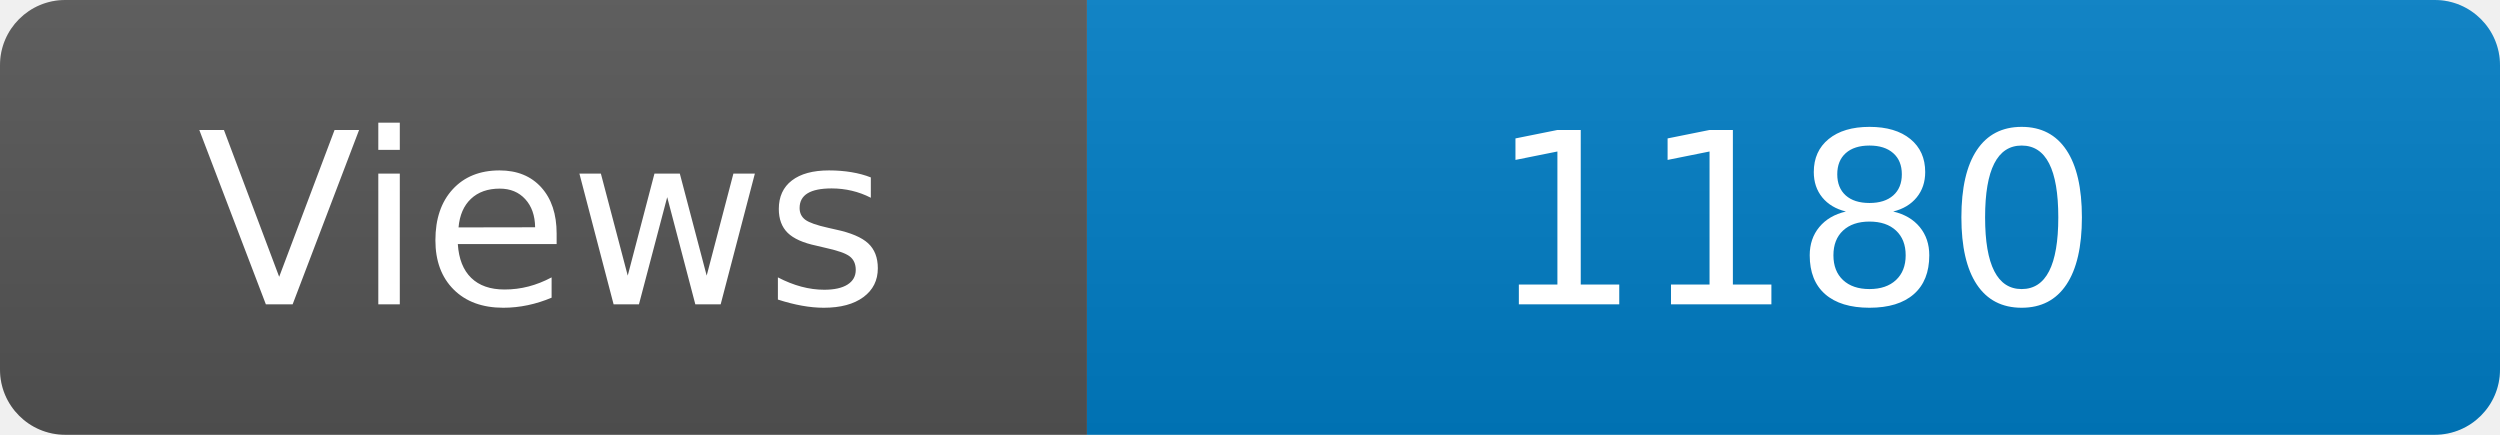
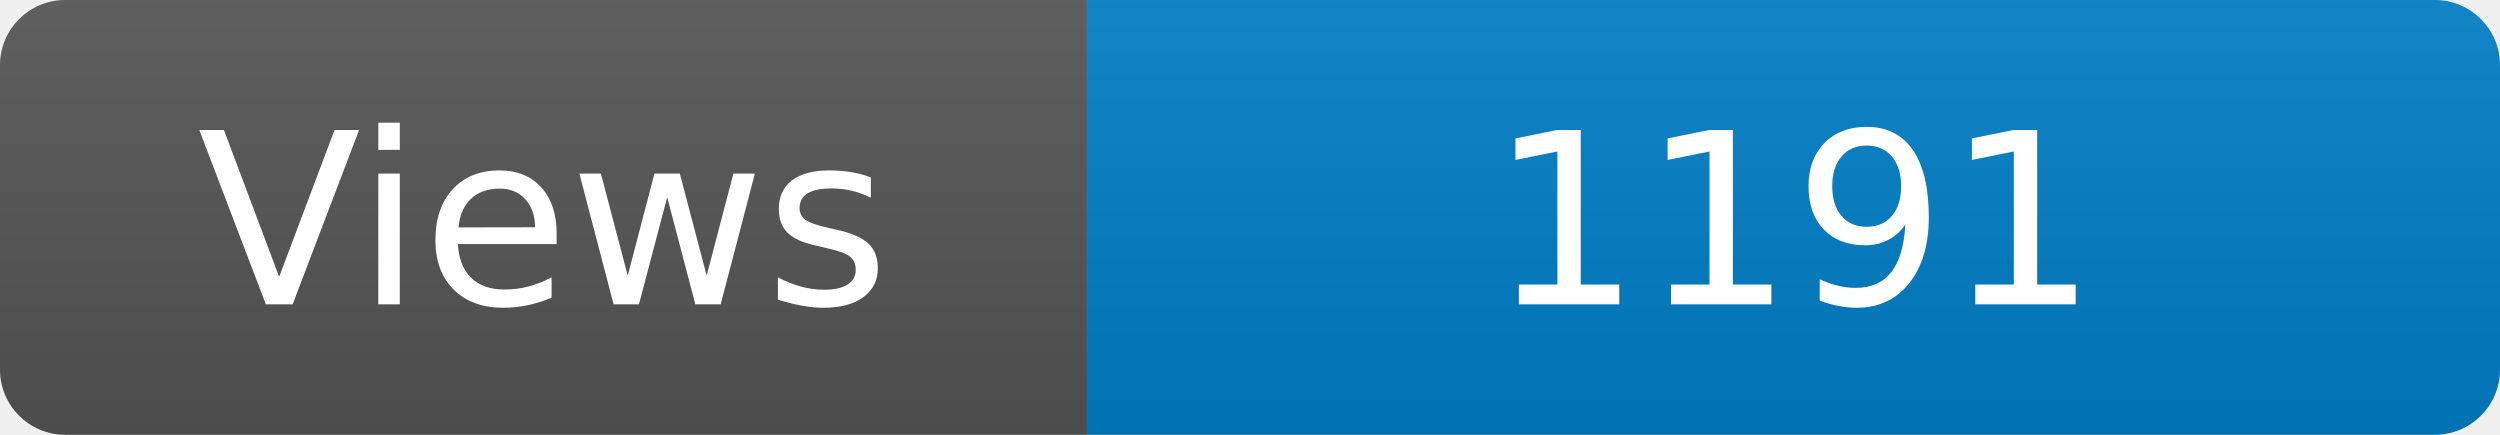
<svg xmlns="http://www.w3.org/2000/svg" width="115" height="20" role="img" aria-label="Maintained?: yes">
  <linearGradient id="s" x2="0" y2="100%">
    <stop offset="0" stop-color="#bbb" stop-opacity=".1" />
    <stop offset="1" stop-opacity=".1" />
  </linearGradient>
  <clipPath id="r">
    <rect width="115" height="20" rx="3" fill="#fff" />
  </clipPath>
  <g clip-path="url(#r)">
    <rect width="50" height="20" fill="#555" />
    <rect x="50" width="160" height="20" fill="#007ec6" />
    <rect width="115" height="20" fill="url(#s)" />
  </g>
  <g fill="#fff" text-anchor="middle" font-family="Verdana,Geneva,DejaVu Sans,sans-serif" font-size="110">
    <text x="250" y="140" transform="scale(.1)" fill="#fff">Views</text>
-     <text x="825" y="140" transform="scale(.1)" fill="#fff">1180</text>
+     <text x="825" y="140" transform="scale(.1)" fill="#fff">1191</text>
  </g>
</svg>
